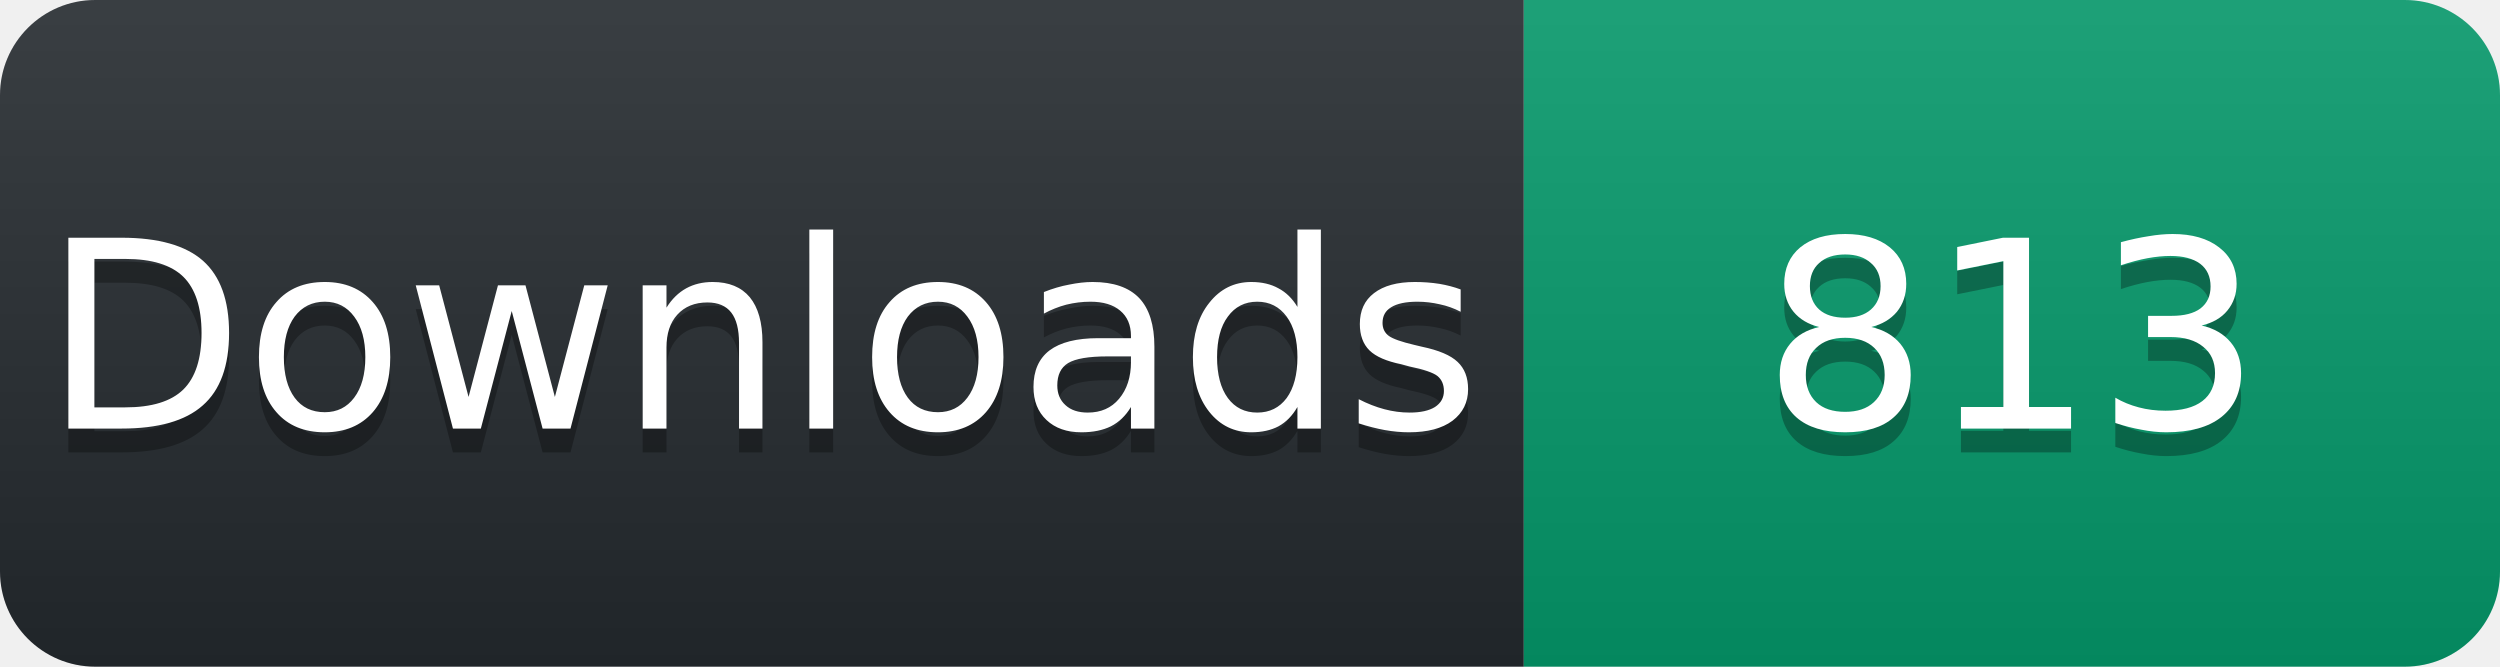
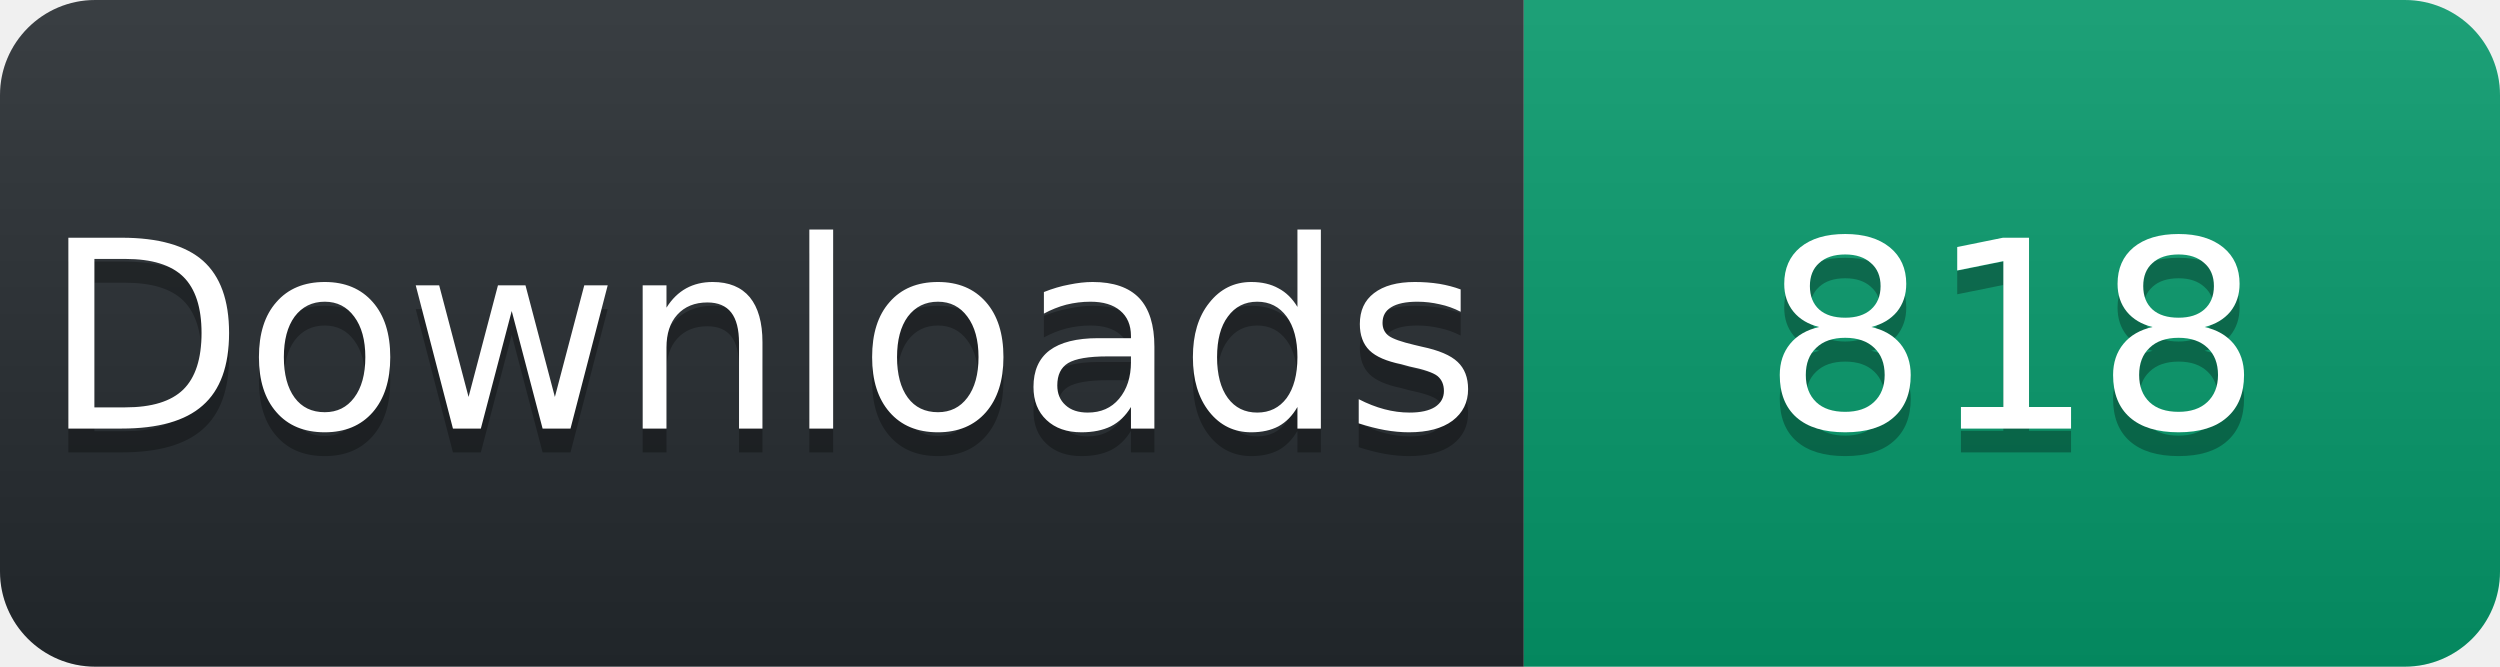
<svg xmlns="http://www.w3.org/2000/svg" width="105" height="28" viewBox="0 0 105 28">
  <linearGradient id="s" x2="0" y2="100%">
    <stop offset="0" stop-color="#fff" stop-opacity=".1" />
    <stop offset="1" stop-opacity=".1" />
  </linearGradient>
  <clipPath id="r">
    <rect width="105" height="28" rx="4" fill="#fff" />
  </clipPath>
  <g clip-path="url(#r)">
    <rect width="64" height="28" fill="#24292e" />
    <rect x="64" width="41" height="28" fill="#059669" />
    <rect width="105" height="28" fill="url(#s)" />
  </g>
  <g fill="#fff" text-anchor="middle" font-family="Verdana,Geneva,DejaVu Sans,sans-serif" font-size="11">
    <text x="32" y="19" fill="#010101" fill-opacity=".3">Downloads</text>
    <text x="32" y="18">Downloads</text>
-     <text x="84.5" y="19" fill="#010101" fill-opacity=".3">813</text>
-     <text x="84.5" y="18">813</text>
+     <text x="84.5" y="19" fill="#010101" fill-opacity=".3">818</text>
+     <text x="84.5" y="18">818</text>
  </g>
</svg>
